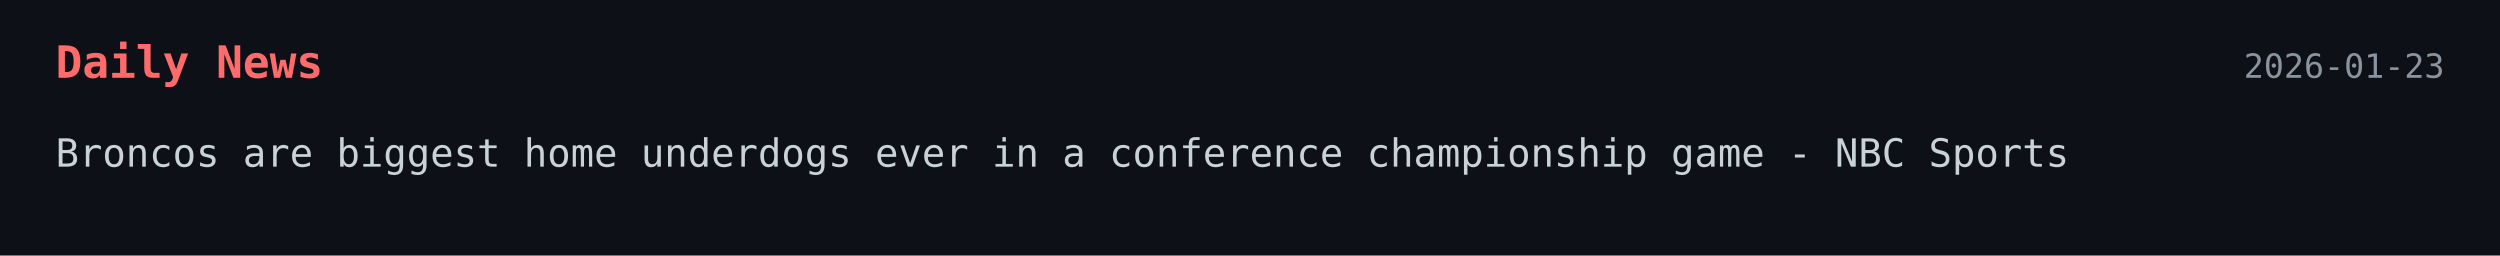
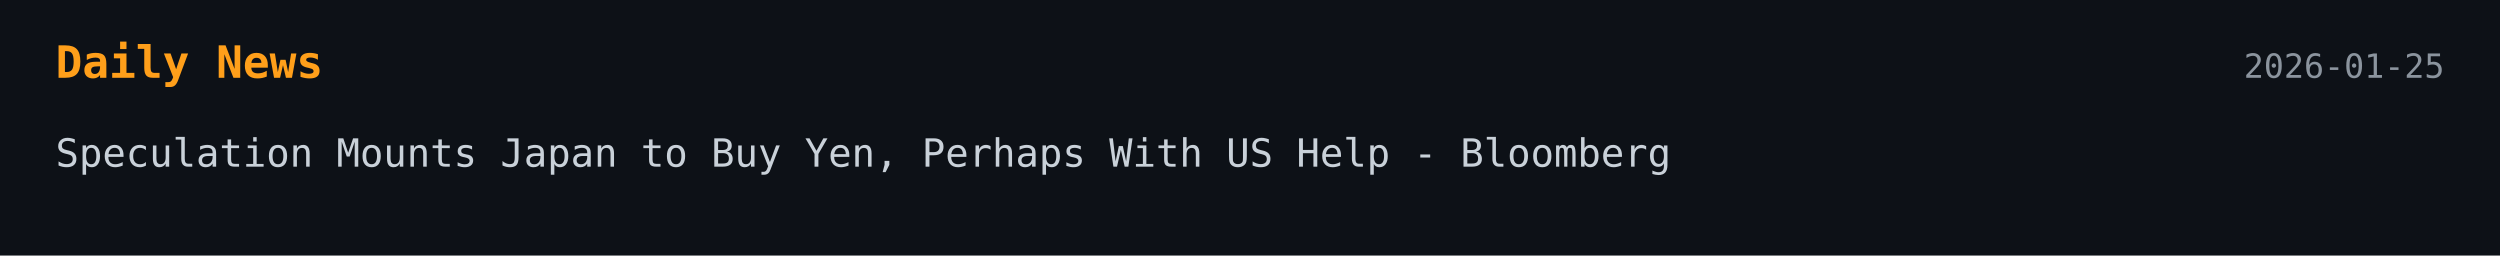
<svg xmlns="http://www.w3.org/2000/svg" width="900" height="92">
  <style>
    .bg { fill: #0d1117; }
-     .title { font: 700 16px monospace; fill: #ff6b6b; }
+     .title { font: 700 16px monospace; fill: #ff9f1a; }
    .text { font: 14px monospace; fill: #c9d1d9; }
    .date { font: 12px monospace; fill: #8b949e; }
  </style>
-   <a href="https://www.nbcsports.com/nfl/profootballtalk/rumor-mill/news/broncos-are-biggest-home-underdogs-ever-in-a-conference-championship-game" target="_blank" rel="noopener noreferrer">
+   <a href="https://www.bloomberg.com/news/articles/2026-01-23/yen-jumps-most-since-august-as-risk-of-intervention-ramps-up" target="_blank" rel="noopener noreferrer">
    <rect width="100%" height="100%" class="bg" />
    <text x="20" y="28" class="title">Daily News</text>
-     <text x="880" y="28" text-anchor="end" class="date">2026-01-23</text>
-     <text x="20" y="60" class="text">Broncos are biggest home underdogs ever in a conference championship game - NBC Sports</text>
+     <text x="880" y="28" text-anchor="end" class="date">2026-01-25</text>
+     <text x="20" y="60" class="text">Speculation Mounts Japan to Buy Yen, Perhaps With US Help - Bloomberg</text>
  </a>
</svg>
